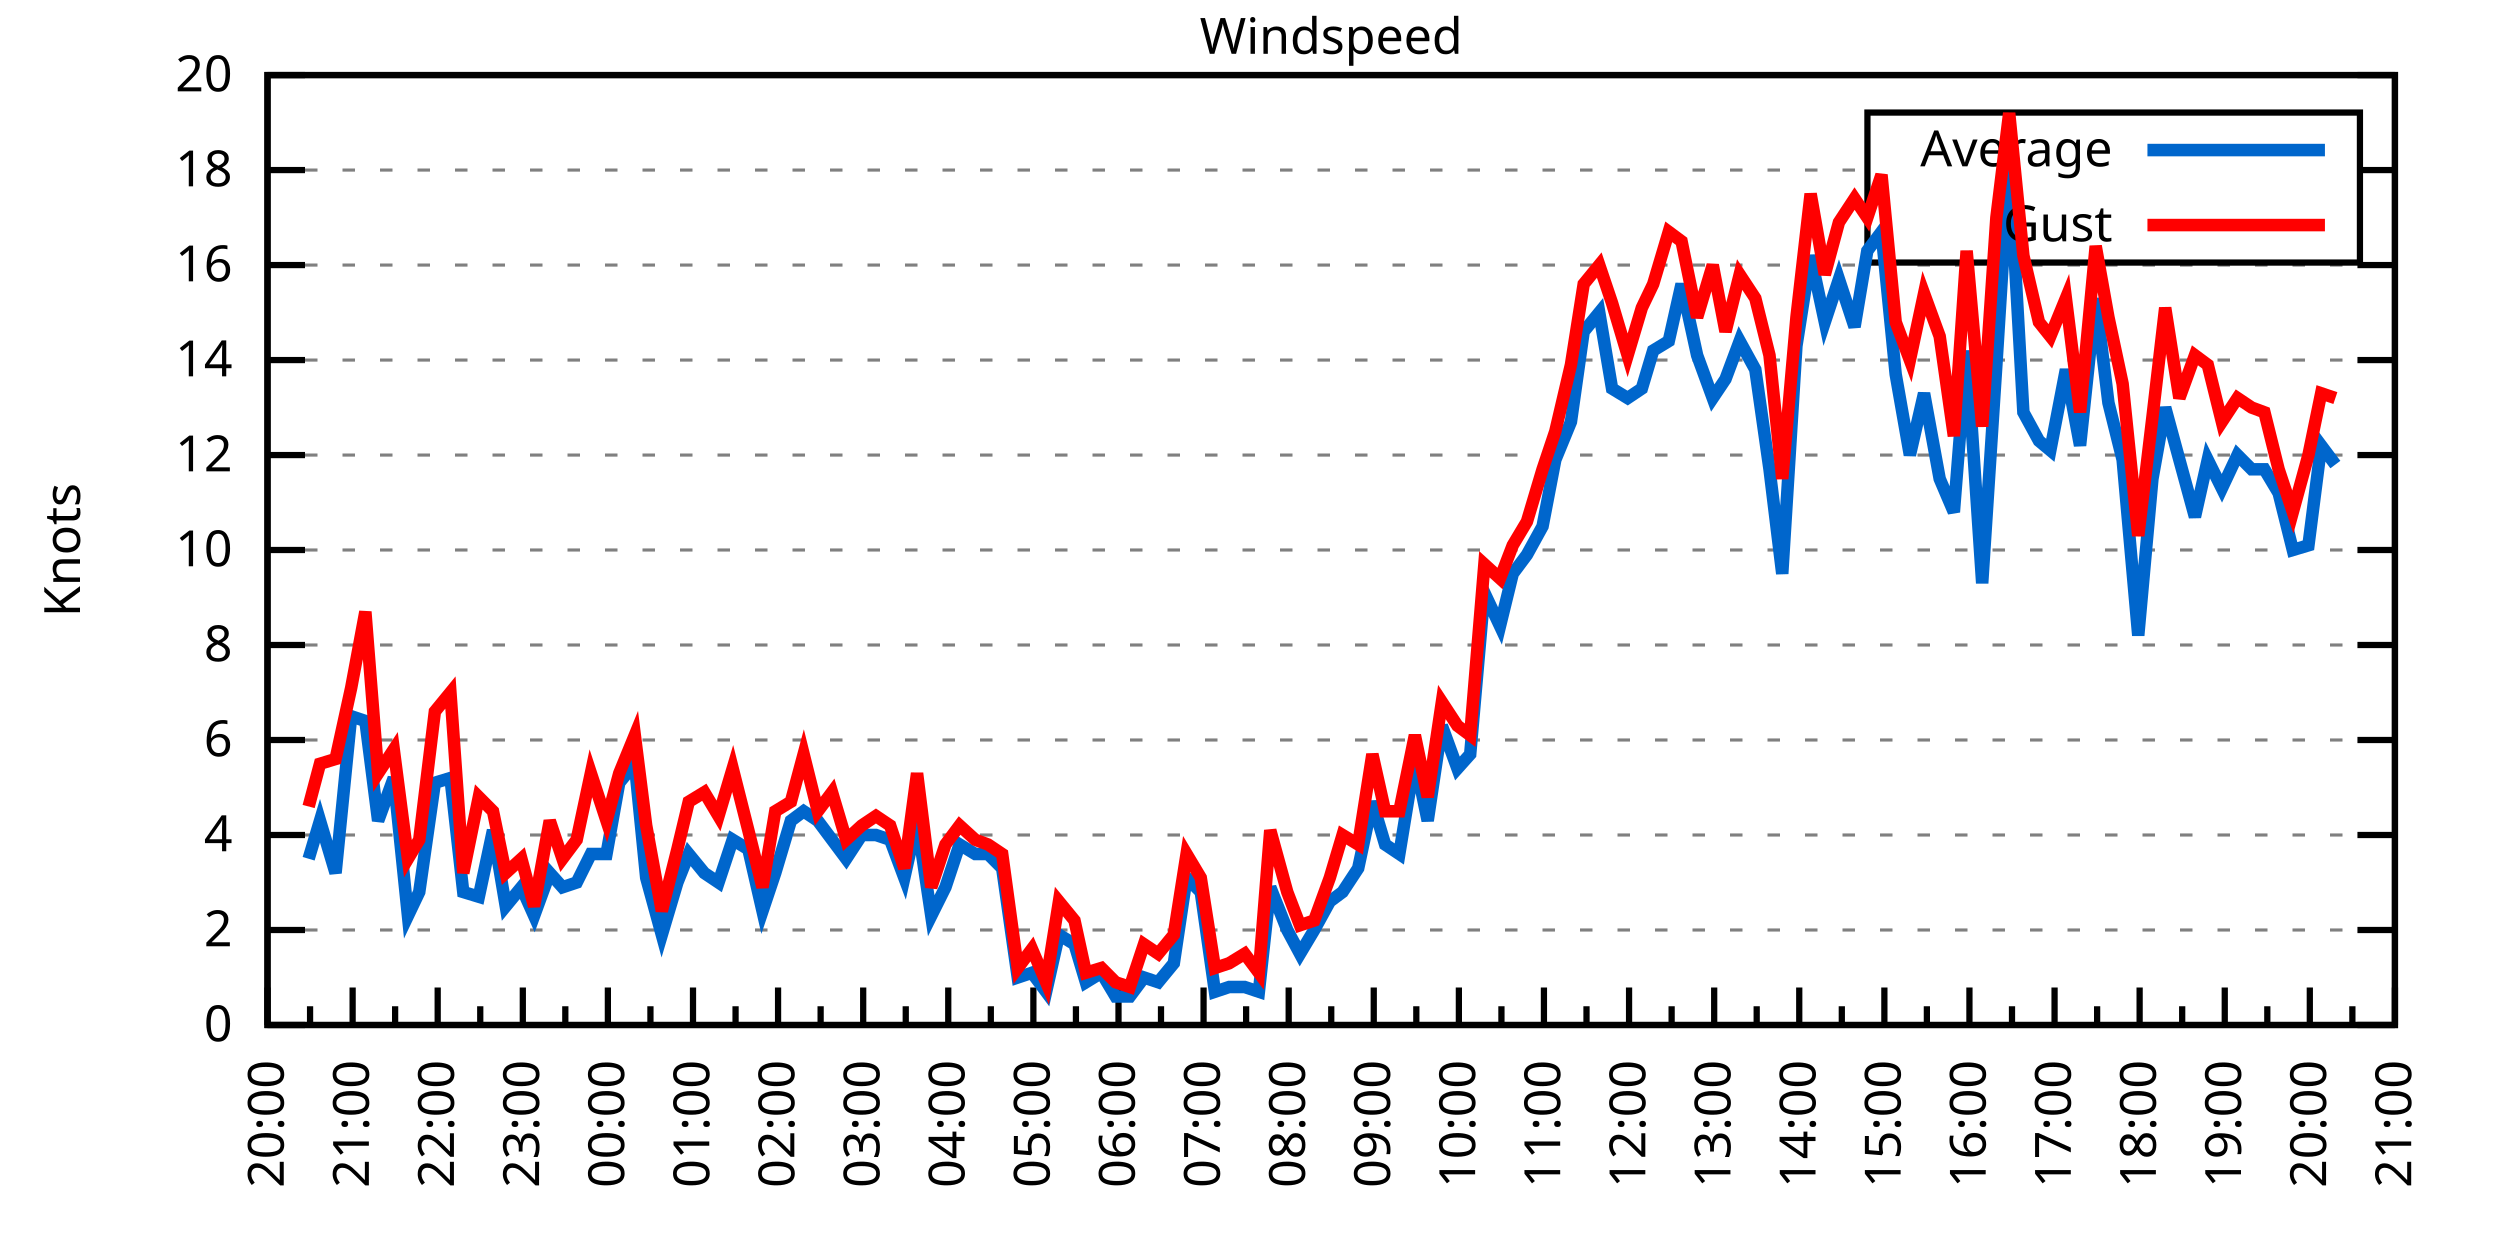
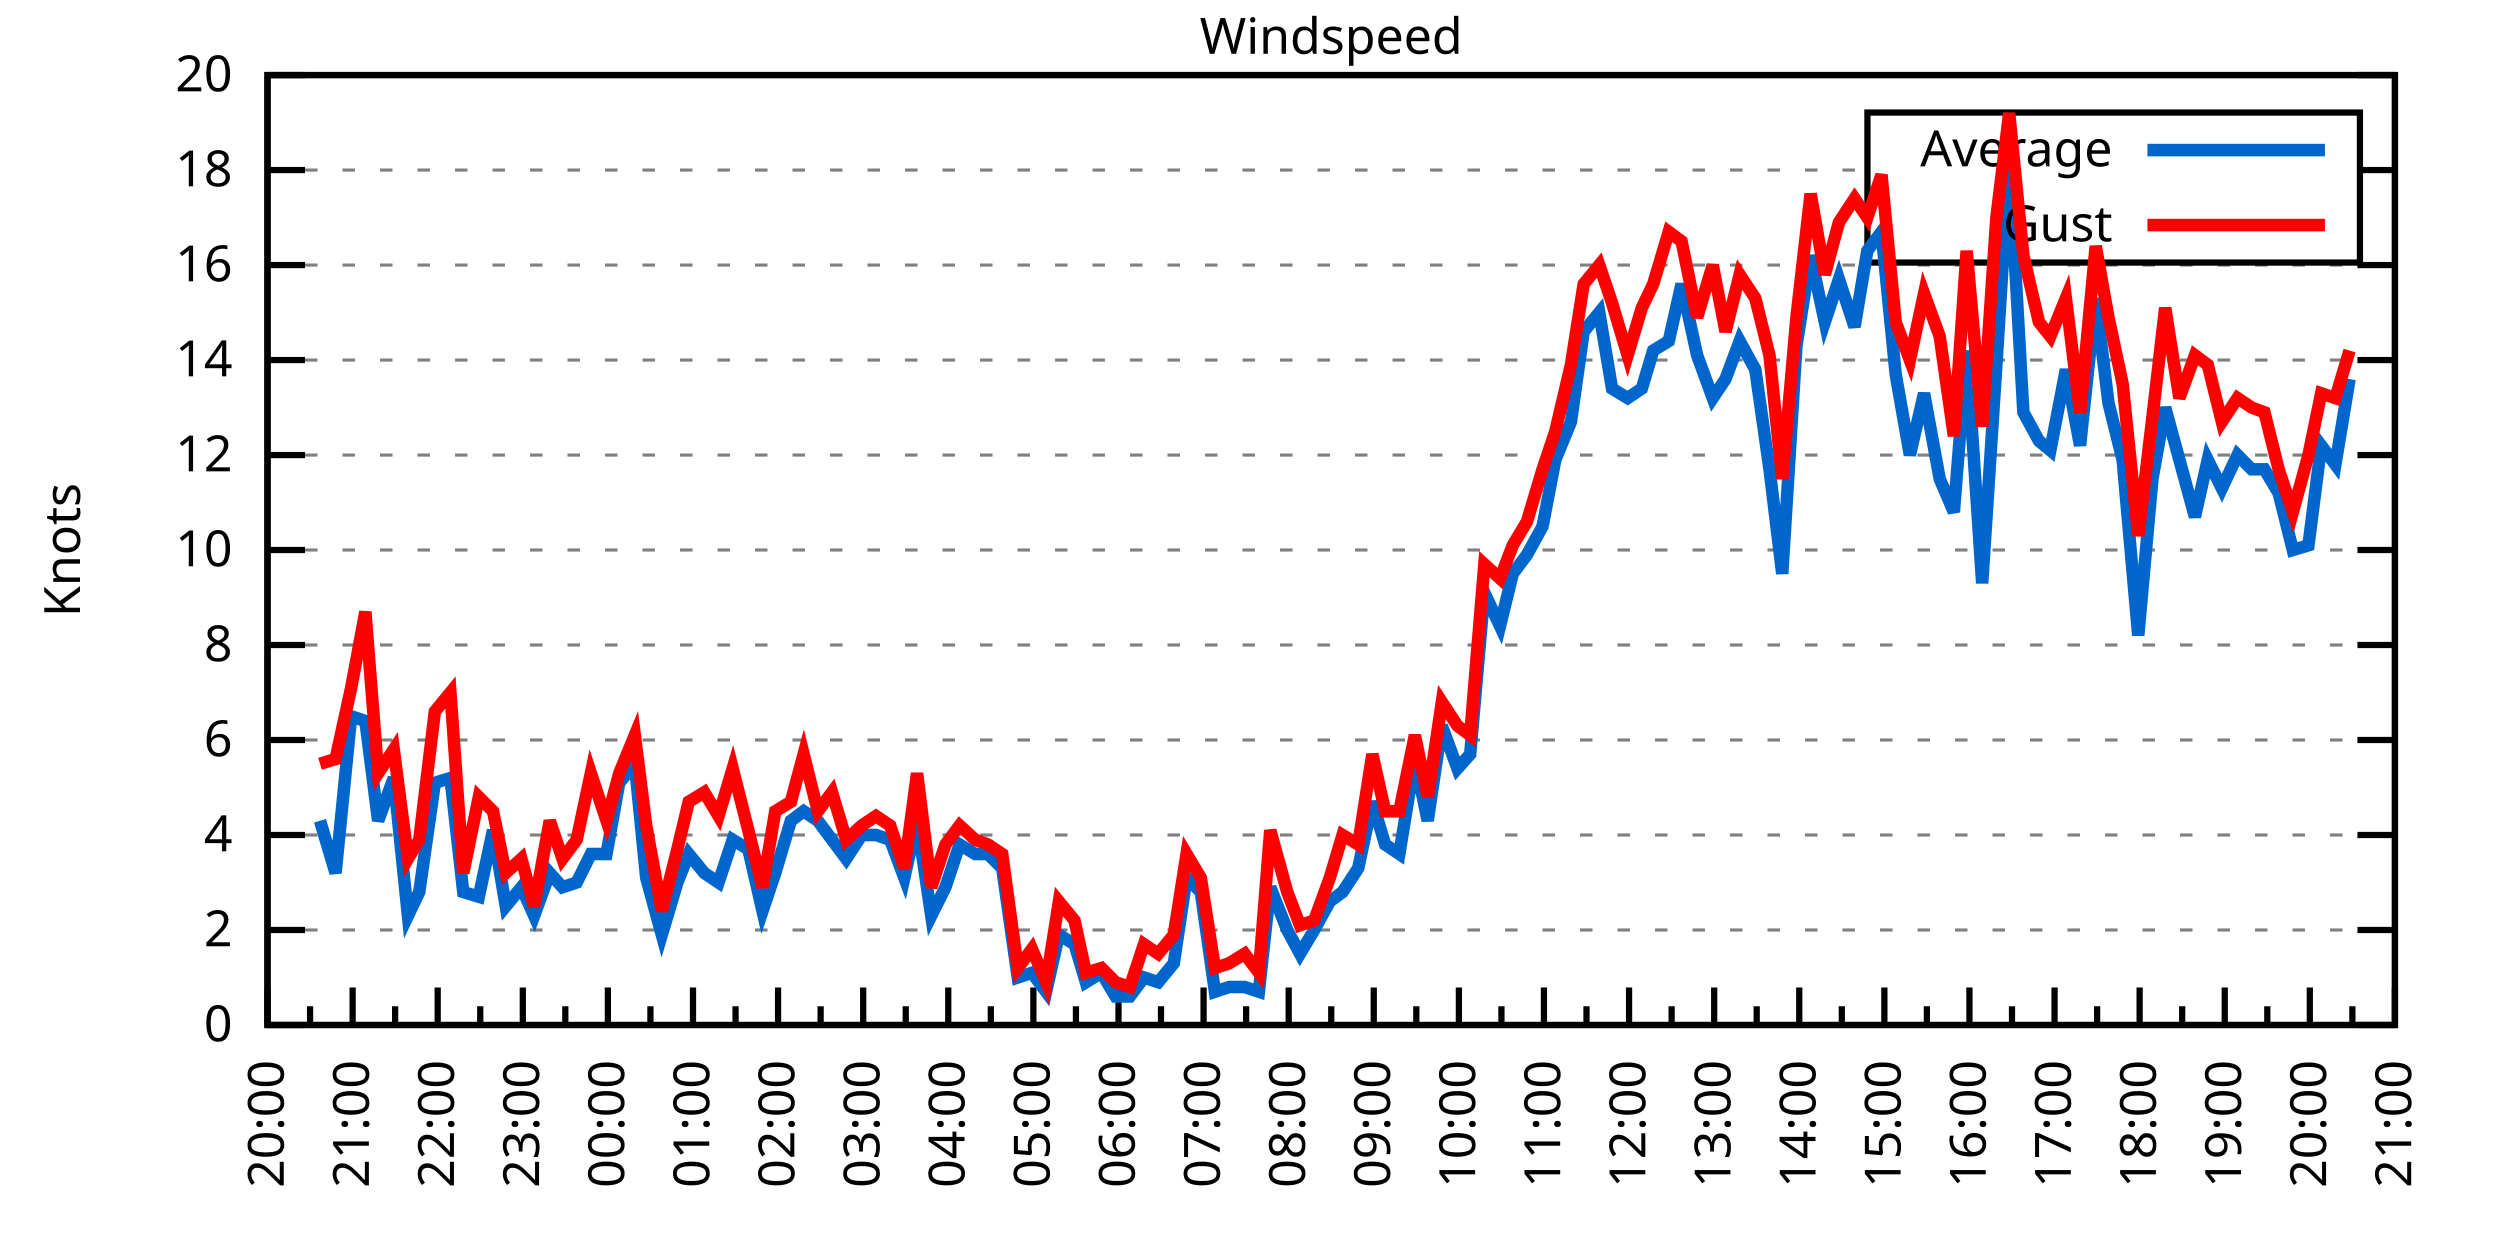
<svg xmlns="http://www.w3.org/2000/svg" xmlns:xlink="http://www.w3.org/1999/xlink" width="400" height="200" viewBox="0 0 400 200">
  <g id="gnuplot_canvas">
    <rect x="0" y="0" width="400" height="200" fill="none" />
    <defs>
      <circle id="gpDot" r="0.5" stroke-width="0.5" stroke="currentColor" />
      <path id="gpPt0" stroke-width="0.333" stroke="currentColor" d="M-1,0 h2 M0,-1 v2" />
      <path id="gpPt1" stroke-width="0.333" stroke="currentColor" d="M-1,-1 L1,1 M1,-1 L-1,1" />
      <path id="gpPt2" stroke-width="0.333" stroke="currentColor" d="M-1,0 L1,0 M0,-1 L0,1 M-1,-1 L1,1 M-1,1 L1,-1" />
      <rect id="gpPt3" stroke-width="0.333" stroke="currentColor" x="-1" y="-1" width="2" height="2" />
      <rect id="gpPt4" stroke-width="0.333" stroke="currentColor" fill="currentColor" x="-1" y="-1" width="2" height="2" />
      <circle id="gpPt5" stroke-width="0.333" stroke="currentColor" cx="0" cy="0" r="1" />
      <use xlink:href="#gpPt5" id="gpPt6" fill="currentColor" stroke="none" />
      <path id="gpPt7" stroke-width="0.333" stroke="currentColor" d="M0,-1.33 L-1.33,0.67 L1.33,0.67 z" />
      <use xlink:href="#gpPt7" id="gpPt8" fill="currentColor" stroke="none" />
      <use xlink:href="#gpPt7" id="gpPt9" stroke="currentColor" transform="rotate(180)" />
      <use xlink:href="#gpPt9" id="gpPt10" fill="currentColor" stroke="none" />
      <use xlink:href="#gpPt3" id="gpPt11" stroke="currentColor" transform="rotate(45)" />
      <use xlink:href="#gpPt11" id="gpPt12" fill="currentColor" stroke="none" />
      <path id="gpPt13" stroke-width="0.333" stroke="currentColor" d="M0,1.330 L1.265,0.411 L0.782,-1.067 L-0.782,-1.076 L-1.265,0.411 z" />
      <use xlink:href="#gpPt13" id="gpPt14" fill="currentColor" stroke="none" />
      <filter id="textbox" filterUnits="objectBoundingBox" x="0" y="0" height="1" width="1">
        <feFlood flood-color="white" flood-opacity="1" result="bgnd" />
        <feComposite in="SourceGraphic" in2="bgnd" operator="atop" />
      </filter>
      <filter id="greybox" filterUnits="objectBoundingBox" x="0" y="0" height="1" width="1">
        <feFlood flood-color="lightgrey" flood-opacity="1" result="grey" />
        <feComposite in="SourceGraphic" in2="grey" operator="atop" />
      </filter>
    </defs>
    <g fill="none" color="white" stroke="currentColor" stroke-width="1.00" stroke-linecap="butt" stroke-linejoin="miter">
</g>
    <g fill="none" color="black" stroke="currentColor" stroke-width="1.00" stroke-linecap="butt" stroke-linejoin="miter">
      <g stroke="none" shape-rendering="crispEdges">
        <polygon fill="rgb(255, 255, 255)" points="42.80,164.00 383.18,164.00 383.18,12.02 42.80,12.02 " />
      </g>
    </g>
    <g fill="none" color="black" stroke="currentColor" stroke-width="1.00" stroke-linecap="butt" stroke-linejoin="miter">
</g>
    <g fill="none" color="black" stroke="black" stroke-width="0.50" stroke-linecap="butt" stroke-linejoin="miter">
</g>
    <g fill="none" color="gray" stroke="currentColor" stroke-width="0.50" stroke-linecap="butt" stroke-linejoin="miter">
      <path stroke="gray" stroke-dasharray="2,4" class="gridline" d="M42.80,164.00 L383.19,164.00  " />
    </g>
    <g fill="none" color="gray" stroke="gray" stroke-width="1.00" stroke-linecap="butt" stroke-linejoin="miter">
</g>
    <g fill="none" color="black" stroke="currentColor" stroke-width="1.00" stroke-linecap="butt" stroke-linejoin="miter">
      <path stroke="black" d="M42.80,164.00 L48.80,164.00 M383.19,164.00 L377.19,164.00  " />
      <g transform="translate(37.20,166.60)" stroke="none" fill="black" font-family="Sans" font-size="8.00" text-anchor="end">
        <text>
          <tspan font-family="Sans"> 0</tspan>
        </text>
      </g>
    </g>
    <g fill="none" color="black" stroke="currentColor" stroke-width="1.00" stroke-linecap="butt" stroke-linejoin="miter">
</g>
    <g fill="none" color="black" stroke="black" stroke-width="0.50" stroke-linecap="butt" stroke-linejoin="miter">
</g>
    <g fill="none" color="gray" stroke="currentColor" stroke-width="0.50" stroke-linecap="butt" stroke-linejoin="miter">
      <path stroke="gray" stroke-dasharray="2,4" class="gridline" d="M42.80,148.80 L383.19,148.80  " />
    </g>
    <g fill="none" color="gray" stroke="gray" stroke-width="1.00" stroke-linecap="butt" stroke-linejoin="miter">
</g>
    <g fill="none" color="black" stroke="currentColor" stroke-width="1.00" stroke-linecap="butt" stroke-linejoin="miter">
      <path stroke="black" d="M42.80,148.80 L48.80,148.80 M383.19,148.80 L377.19,148.80  " />
      <g transform="translate(37.20,151.40)" stroke="none" fill="black" font-family="Sans" font-size="8.00" text-anchor="end">
        <text>
          <tspan font-family="Sans"> 2</tspan>
        </text>
      </g>
    </g>
    <g fill="none" color="black" stroke="currentColor" stroke-width="1.00" stroke-linecap="butt" stroke-linejoin="miter">
</g>
    <g fill="none" color="black" stroke="black" stroke-width="0.50" stroke-linecap="butt" stroke-linejoin="miter">
</g>
    <g fill="none" color="gray" stroke="currentColor" stroke-width="0.50" stroke-linecap="butt" stroke-linejoin="miter">
      <path stroke="gray" stroke-dasharray="2,4" class="gridline" d="M42.80,133.60 L383.19,133.60  " />
    </g>
    <g fill="none" color="gray" stroke="gray" stroke-width="1.00" stroke-linecap="butt" stroke-linejoin="miter">
</g>
    <g fill="none" color="black" stroke="currentColor" stroke-width="1.00" stroke-linecap="butt" stroke-linejoin="miter">
      <path stroke="black" d="M42.80,133.60 L48.80,133.60 M383.19,133.60 L377.19,133.60  " />
      <g transform="translate(37.20,136.20)" stroke="none" fill="black" font-family="Sans" font-size="8.00" text-anchor="end">
        <text>
          <tspan font-family="Sans"> 4</tspan>
        </text>
      </g>
    </g>
    <g fill="none" color="black" stroke="currentColor" stroke-width="1.00" stroke-linecap="butt" stroke-linejoin="miter">
</g>
    <g fill="none" color="black" stroke="black" stroke-width="0.50" stroke-linecap="butt" stroke-linejoin="miter">
</g>
    <g fill="none" color="gray" stroke="currentColor" stroke-width="0.50" stroke-linecap="butt" stroke-linejoin="miter">
      <path stroke="gray" stroke-dasharray="2,4" class="gridline" d="M42.80,118.40 L383.19,118.40  " />
    </g>
    <g fill="none" color="gray" stroke="gray" stroke-width="1.00" stroke-linecap="butt" stroke-linejoin="miter">
</g>
    <g fill="none" color="black" stroke="currentColor" stroke-width="1.00" stroke-linecap="butt" stroke-linejoin="miter">
      <path stroke="black" d="M42.80,118.40 L48.80,118.40 M383.19,118.40 L377.19,118.40  " />
      <g transform="translate(37.20,121.00)" stroke="none" fill="black" font-family="Sans" font-size="8.00" text-anchor="end">
        <text>
          <tspan font-family="Sans"> 6</tspan>
        </text>
      </g>
    </g>
    <g fill="none" color="black" stroke="currentColor" stroke-width="1.00" stroke-linecap="butt" stroke-linejoin="miter">
</g>
    <g fill="none" color="black" stroke="black" stroke-width="0.50" stroke-linecap="butt" stroke-linejoin="miter">
</g>
    <g fill="none" color="gray" stroke="currentColor" stroke-width="0.50" stroke-linecap="butt" stroke-linejoin="miter">
      <path stroke="gray" stroke-dasharray="2,4" class="gridline" d="M42.80,103.20 L383.19,103.20  " />
    </g>
    <g fill="none" color="gray" stroke="gray" stroke-width="1.00" stroke-linecap="butt" stroke-linejoin="miter">
</g>
    <g fill="none" color="black" stroke="currentColor" stroke-width="1.00" stroke-linecap="butt" stroke-linejoin="miter">
      <path stroke="black" d="M42.80,103.20 L48.80,103.20 M383.19,103.20 L377.19,103.20  " />
      <g transform="translate(37.20,105.80)" stroke="none" fill="black" font-family="Sans" font-size="8.00" text-anchor="end">
        <text>
          <tspan font-family="Sans"> 8</tspan>
        </text>
      </g>
    </g>
    <g fill="none" color="black" stroke="currentColor" stroke-width="1.00" stroke-linecap="butt" stroke-linejoin="miter">
</g>
    <g fill="none" color="black" stroke="black" stroke-width="0.50" stroke-linecap="butt" stroke-linejoin="miter">
</g>
    <g fill="none" color="gray" stroke="currentColor" stroke-width="0.50" stroke-linecap="butt" stroke-linejoin="miter">
      <path stroke="gray" stroke-dasharray="2,4" class="gridline" d="M42.80,88.00 L383.19,88.00  " />
    </g>
    <g fill="none" color="gray" stroke="gray" stroke-width="1.00" stroke-linecap="butt" stroke-linejoin="miter">
</g>
    <g fill="none" color="black" stroke="currentColor" stroke-width="1.00" stroke-linecap="butt" stroke-linejoin="miter">
      <path stroke="black" d="M42.80,88.00 L48.80,88.00 M383.19,88.00 L377.19,88.00  " />
      <g transform="translate(37.20,90.60)" stroke="none" fill="black" font-family="Sans" font-size="8.00" text-anchor="end">
        <text>
          <tspan font-family="Sans"> 10</tspan>
        </text>
      </g>
    </g>
    <g fill="none" color="black" stroke="currentColor" stroke-width="1.00" stroke-linecap="butt" stroke-linejoin="miter">
</g>
    <g fill="none" color="black" stroke="black" stroke-width="0.50" stroke-linecap="butt" stroke-linejoin="miter">
</g>
    <g fill="none" color="gray" stroke="currentColor" stroke-width="0.50" stroke-linecap="butt" stroke-linejoin="miter">
      <path stroke="gray" stroke-dasharray="2,4" class="gridline" d="M42.80,72.81 L383.19,72.81  " />
    </g>
    <g fill="none" color="gray" stroke="gray" stroke-width="1.00" stroke-linecap="butt" stroke-linejoin="miter">
</g>
    <g fill="none" color="black" stroke="currentColor" stroke-width="1.00" stroke-linecap="butt" stroke-linejoin="miter">
      <path stroke="black" d="M42.80,72.81 L48.80,72.81 M383.19,72.81 L377.19,72.81  " />
      <g transform="translate(37.20,75.41)" stroke="none" fill="black" font-family="Sans" font-size="8.00" text-anchor="end">
        <text>
          <tspan font-family="Sans"> 12</tspan>
        </text>
      </g>
    </g>
    <g fill="none" color="black" stroke="currentColor" stroke-width="1.00" stroke-linecap="butt" stroke-linejoin="miter">
</g>
    <g fill="none" color="black" stroke="black" stroke-width="0.50" stroke-linecap="butt" stroke-linejoin="miter">
</g>
    <g fill="none" color="gray" stroke="currentColor" stroke-width="0.50" stroke-linecap="butt" stroke-linejoin="miter">
      <path stroke="gray" stroke-dasharray="2,4" class="gridline" d="M42.80,57.61 L383.19,57.61  " />
    </g>
    <g fill="none" color="gray" stroke="gray" stroke-width="1.00" stroke-linecap="butt" stroke-linejoin="miter">
</g>
    <g fill="none" color="black" stroke="currentColor" stroke-width="1.00" stroke-linecap="butt" stroke-linejoin="miter">
      <path stroke="black" d="M42.80,57.61 L48.80,57.61 M383.19,57.61 L377.19,57.61  " />
      <g transform="translate(37.20,60.21)" stroke="none" fill="black" font-family="Sans" font-size="8.00" text-anchor="end">
        <text>
          <tspan font-family="Sans"> 14</tspan>
        </text>
      </g>
    </g>
    <g fill="none" color="black" stroke="currentColor" stroke-width="1.00" stroke-linecap="butt" stroke-linejoin="miter">
</g>
    <g fill="none" color="black" stroke="black" stroke-width="0.50" stroke-linecap="butt" stroke-linejoin="miter">
</g>
    <g fill="none" color="gray" stroke="currentColor" stroke-width="0.50" stroke-linecap="butt" stroke-linejoin="miter">
      <path stroke="gray" stroke-dasharray="2,4" class="gridline" d="M42.80,42.41 L383.19,42.41  " />
    </g>
    <g fill="none" color="gray" stroke="gray" stroke-width="1.00" stroke-linecap="butt" stroke-linejoin="miter">
</g>
    <g fill="none" color="black" stroke="currentColor" stroke-width="1.00" stroke-linecap="butt" stroke-linejoin="miter">
      <path stroke="black" d="M42.80,42.41 L48.80,42.41 M383.19,42.41 L377.19,42.41  " />
      <g transform="translate(37.20,45.01)" stroke="none" fill="black" font-family="Sans" font-size="8.00" text-anchor="end">
        <text>
          <tspan font-family="Sans"> 16</tspan>
        </text>
      </g>
    </g>
    <g fill="none" color="black" stroke="currentColor" stroke-width="1.00" stroke-linecap="butt" stroke-linejoin="miter">
</g>
    <g fill="none" color="black" stroke="black" stroke-width="0.50" stroke-linecap="butt" stroke-linejoin="miter">
</g>
    <g fill="none" color="gray" stroke="currentColor" stroke-width="0.50" stroke-linecap="butt" stroke-linejoin="miter">
      <path stroke="gray" stroke-dasharray="2,4" class="gridline" d="M42.80,27.21 L298.79,27.21 M377.59,27.21 L383.19,27.21  " />
    </g>
    <g fill="none" color="gray" stroke="gray" stroke-width="1.00" stroke-linecap="butt" stroke-linejoin="miter">
</g>
    <g fill="none" color="black" stroke="currentColor" stroke-width="1.00" stroke-linecap="butt" stroke-linejoin="miter">
      <path stroke="black" d="M42.80,27.21 L48.80,27.21 M383.19,27.21 L377.19,27.21  " />
      <g transform="translate(37.20,29.81)" stroke="none" fill="black" font-family="Sans" font-size="8.00" text-anchor="end">
        <text>
          <tspan font-family="Sans"> 18</tspan>
        </text>
      </g>
    </g>
    <g fill="none" color="black" stroke="currentColor" stroke-width="1.00" stroke-linecap="butt" stroke-linejoin="miter">
</g>
    <g fill="none" color="black" stroke="black" stroke-width="0.50" stroke-linecap="butt" stroke-linejoin="miter">
</g>
    <g fill="none" color="gray" stroke="currentColor" stroke-width="0.50" stroke-linecap="butt" stroke-linejoin="miter">
      <path stroke="gray" stroke-dasharray="2,4" class="gridline" d="M42.80,12.01 L383.19,12.01  " />
    </g>
    <g fill="none" color="gray" stroke="gray" stroke-width="1.00" stroke-linecap="butt" stroke-linejoin="miter">
</g>
    <g fill="none" color="black" stroke="currentColor" stroke-width="1.00" stroke-linecap="butt" stroke-linejoin="miter">
      <path stroke="black" d="M42.80,12.01 L48.80,12.01 M383.19,12.01 L377.19,12.01  " />
      <g transform="translate(37.20,14.61)" stroke="none" fill="black" font-family="Sans" font-size="8.00" text-anchor="end">
        <text>
          <tspan font-family="Sans"> 20</tspan>
        </text>
      </g>
    </g>
    <g fill="none" color="black" stroke="currentColor" stroke-width="1.00" stroke-linecap="butt" stroke-linejoin="miter">
      <path stroke="black" d="M42.80,164.00 L42.80,158.00  " />
      <g transform="translate(45.40,169.60) rotate(270)" stroke="none" fill="black" font-family="Sans" font-size="8.00" text-anchor="end">
        <text>
          <tspan font-family="Sans">20:00</tspan>
        </text>
      </g>
    </g>
    <g fill="none" color="black" stroke="currentColor" stroke-width="1.00" stroke-linecap="butt" stroke-linejoin="miter">
      <path stroke="black" d="M49.61,164.00 L49.61,161.00 M56.42,164.00 L56.42,158.00  " />
      <g transform="translate(59.02,169.60) rotate(270)" stroke="none" fill="black" font-family="Sans" font-size="8.00" text-anchor="end">
        <text>
          <tspan font-family="Sans">21:00</tspan>
        </text>
      </g>
    </g>
    <g fill="none" color="black" stroke="currentColor" stroke-width="1.00" stroke-linecap="butt" stroke-linejoin="miter">
      <path stroke="black" d="M63.22,164.00 L63.22,161.00 M70.03,164.00 L70.03,158.00  " />
      <g transform="translate(72.63,169.60) rotate(270)" stroke="none" fill="black" font-family="Sans" font-size="8.00" text-anchor="end">
        <text>
          <tspan font-family="Sans">22:00</tspan>
        </text>
      </g>
    </g>
    <g fill="none" color="black" stroke="currentColor" stroke-width="1.00" stroke-linecap="butt" stroke-linejoin="miter">
      <path stroke="black" d="M76.84,164.00 L76.84,161.00 M83.65,164.00 L83.65,158.00  " />
      <g transform="translate(86.25,169.60) rotate(270)" stroke="none" fill="black" font-family="Sans" font-size="8.00" text-anchor="end">
        <text>
          <tspan font-family="Sans">23:00</tspan>
        </text>
      </g>
    </g>
    <g fill="none" color="black" stroke="currentColor" stroke-width="1.00" stroke-linecap="butt" stroke-linejoin="miter">
      <path stroke="black" d="M90.45,164.00 L90.45,161.00 M97.26,164.00 L97.26,158.00  " />
      <g transform="translate(99.86,169.60) rotate(270)" stroke="none" fill="black" font-family="Sans" font-size="8.00" text-anchor="end">
        <text>
          <tspan font-family="Sans">00:00</tspan>
        </text>
      </g>
    </g>
    <g fill="none" color="black" stroke="currentColor" stroke-width="1.00" stroke-linecap="butt" stroke-linejoin="miter">
      <path stroke="black" d="M104.07,164.00 L104.07,161.00 M110.88,164.00 L110.88,158.00  " />
      <g transform="translate(113.48,169.60) rotate(270)" stroke="none" fill="black" font-family="Sans" font-size="8.00" text-anchor="end">
        <text>
          <tspan font-family="Sans">01:00</tspan>
        </text>
      </g>
    </g>
    <g fill="none" color="black" stroke="currentColor" stroke-width="1.00" stroke-linecap="butt" stroke-linejoin="miter">
      <path stroke="black" d="M117.69,164.00 L117.69,161.00 M124.49,164.00 L124.49,158.00  " />
      <g transform="translate(127.09,169.60) rotate(270)" stroke="none" fill="black" font-family="Sans" font-size="8.00" text-anchor="end">
        <text>
          <tspan font-family="Sans">02:00</tspan>
        </text>
      </g>
    </g>
    <g fill="none" color="black" stroke="currentColor" stroke-width="1.00" stroke-linecap="butt" stroke-linejoin="miter">
      <path stroke="black" d="M131.30,164.00 L131.30,161.00 M138.11,164.00 L138.11,158.00  " />
      <g transform="translate(140.71,169.60) rotate(270)" stroke="none" fill="black" font-family="Sans" font-size="8.00" text-anchor="end">
        <text>
          <tspan font-family="Sans">03:00</tspan>
        </text>
      </g>
    </g>
    <g fill="none" color="black" stroke="currentColor" stroke-width="1.00" stroke-linecap="butt" stroke-linejoin="miter">
      <path stroke="black" d="M144.92,164.00 L144.92,161.00 M151.72,164.00 L151.72,158.00  " />
      <g transform="translate(154.32,169.60) rotate(270)" stroke="none" fill="black" font-family="Sans" font-size="8.00" text-anchor="end">
        <text>
          <tspan font-family="Sans">04:00</tspan>
        </text>
      </g>
    </g>
    <g fill="none" color="black" stroke="currentColor" stroke-width="1.00" stroke-linecap="butt" stroke-linejoin="miter">
      <path stroke="black" d="M158.53,164.00 L158.53,161.00 M165.34,164.00 L165.34,158.00  " />
      <g transform="translate(167.94,169.60) rotate(270)" stroke="none" fill="black" font-family="Sans" font-size="8.00" text-anchor="end">
        <text>
          <tspan font-family="Sans">05:00</tspan>
        </text>
      </g>
    </g>
    <g fill="none" color="black" stroke="currentColor" stroke-width="1.00" stroke-linecap="butt" stroke-linejoin="miter">
      <path stroke="black" d="M172.15,164.00 L172.15,161.00 M178.96,164.00 L178.96,158.00  " />
      <g transform="translate(181.56,169.60) rotate(270)" stroke="none" fill="black" font-family="Sans" font-size="8.00" text-anchor="end">
        <text>
          <tspan font-family="Sans">06:00</tspan>
        </text>
      </g>
    </g>
    <g fill="none" color="black" stroke="currentColor" stroke-width="1.00" stroke-linecap="butt" stroke-linejoin="miter">
      <path stroke="black" d="M185.76,164.00 L185.76,161.00 M192.57,164.00 L192.57,158.00  " />
      <g transform="translate(195.17,169.60) rotate(270)" stroke="none" fill="black" font-family="Sans" font-size="8.00" text-anchor="end">
        <text>
          <tspan font-family="Sans">07:00</tspan>
        </text>
      </g>
    </g>
    <g fill="none" color="black" stroke="currentColor" stroke-width="1.00" stroke-linecap="butt" stroke-linejoin="miter">
      <path stroke="black" d="M199.38,164.00 L199.38,161.00 M206.19,164.00 L206.19,158.00  " />
      <g transform="translate(208.79,169.60) rotate(270)" stroke="none" fill="black" font-family="Sans" font-size="8.00" text-anchor="end">
        <text>
          <tspan font-family="Sans">08:00</tspan>
        </text>
      </g>
    </g>
    <g fill="none" color="black" stroke="currentColor" stroke-width="1.00" stroke-linecap="butt" stroke-linejoin="miter">
      <path stroke="black" d="M213.00,164.00 L213.00,161.00 M219.80,164.00 L219.80,158.00  " />
      <g transform="translate(222.40,169.60) rotate(270)" stroke="none" fill="black" font-family="Sans" font-size="8.00" text-anchor="end">
        <text>
          <tspan font-family="Sans">09:00</tspan>
        </text>
      </g>
    </g>
    <g fill="none" color="black" stroke="currentColor" stroke-width="1.00" stroke-linecap="butt" stroke-linejoin="miter">
      <path stroke="black" d="M226.61,164.00 L226.61,161.00 M233.42,164.00 L233.42,158.00  " />
      <g transform="translate(236.02,169.60) rotate(270)" stroke="none" fill="black" font-family="Sans" font-size="8.00" text-anchor="end">
        <text>
          <tspan font-family="Sans">10:00</tspan>
        </text>
      </g>
    </g>
    <g fill="none" color="black" stroke="currentColor" stroke-width="1.00" stroke-linecap="butt" stroke-linejoin="miter">
      <path stroke="black" d="M240.23,164.00 L240.23,161.00 M247.03,164.00 L247.03,158.00  " />
      <g transform="translate(249.63,169.60) rotate(270)" stroke="none" fill="black" font-family="Sans" font-size="8.00" text-anchor="end">
        <text>
          <tspan font-family="Sans">11:00</tspan>
        </text>
      </g>
    </g>
    <g fill="none" color="black" stroke="currentColor" stroke-width="1.00" stroke-linecap="butt" stroke-linejoin="miter">
      <path stroke="black" d="M253.84,164.00 L253.84,161.00 M260.65,164.00 L260.65,158.00  " />
      <g transform="translate(263.25,169.60) rotate(270)" stroke="none" fill="black" font-family="Sans" font-size="8.00" text-anchor="end">
        <text>
          <tspan font-family="Sans">12:00</tspan>
        </text>
      </g>
    </g>
    <g fill="none" color="black" stroke="currentColor" stroke-width="1.00" stroke-linecap="butt" stroke-linejoin="miter">
      <path stroke="black" d="M267.46,164.00 L267.46,161.00 M274.27,164.00 L274.27,158.00  " />
      <g transform="translate(276.87,169.60) rotate(270)" stroke="none" fill="black" font-family="Sans" font-size="8.00" text-anchor="end">
        <text>
          <tspan font-family="Sans">13:00</tspan>
        </text>
      </g>
    </g>
    <g fill="none" color="black" stroke="currentColor" stroke-width="1.00" stroke-linecap="butt" stroke-linejoin="miter">
      <path stroke="black" d="M281.07,164.00 L281.07,161.00 M287.88,164.00 L287.88,158.00  " />
      <g transform="translate(290.48,169.60) rotate(270)" stroke="none" fill="black" font-family="Sans" font-size="8.00" text-anchor="end">
        <text>
          <tspan font-family="Sans">14:00</tspan>
        </text>
      </g>
    </g>
    <g fill="none" color="black" stroke="currentColor" stroke-width="1.00" stroke-linecap="butt" stroke-linejoin="miter">
      <path stroke="black" d="M294.69,164.00 L294.69,161.00 M301.50,164.00 L301.50,158.00  " />
      <g transform="translate(304.10,169.60) rotate(270)" stroke="none" fill="black" font-family="Sans" font-size="8.00" text-anchor="end">
        <text>
          <tspan font-family="Sans">15:00</tspan>
        </text>
      </g>
    </g>
    <g fill="none" color="black" stroke="currentColor" stroke-width="1.00" stroke-linecap="butt" stroke-linejoin="miter">
      <path stroke="black" d="M308.30,164.00 L308.30,161.00 M315.11,164.00 L315.11,158.00  " />
      <g transform="translate(317.71,169.60) rotate(270)" stroke="none" fill="black" font-family="Sans" font-size="8.00" text-anchor="end">
        <text>
          <tspan font-family="Sans">16:00</tspan>
        </text>
      </g>
    </g>
    <g fill="none" color="black" stroke="currentColor" stroke-width="1.00" stroke-linecap="butt" stroke-linejoin="miter">
      <path stroke="black" d="M321.92,164.00 L321.92,161.00 M328.73,164.00 L328.73,158.00  " />
      <g transform="translate(331.33,169.60) rotate(270)" stroke="none" fill="black" font-family="Sans" font-size="8.00" text-anchor="end">
        <text>
          <tspan font-family="Sans">17:00</tspan>
        </text>
      </g>
    </g>
    <g fill="none" color="black" stroke="currentColor" stroke-width="1.00" stroke-linecap="butt" stroke-linejoin="miter">
      <path stroke="black" d="M335.54,164.00 L335.54,161.00 M342.34,164.00 L342.34,158.00  " />
      <g transform="translate(344.94,169.60) rotate(270)" stroke="none" fill="black" font-family="Sans" font-size="8.00" text-anchor="end">
        <text>
          <tspan font-family="Sans">18:00</tspan>
        </text>
      </g>
    </g>
    <g fill="none" color="black" stroke="currentColor" stroke-width="1.00" stroke-linecap="butt" stroke-linejoin="miter">
      <path stroke="black" d="M349.15,164.00 L349.15,161.00 M355.96,164.00 L355.96,158.00  " />
      <g transform="translate(358.56,169.60) rotate(270)" stroke="none" fill="black" font-family="Sans" font-size="8.00" text-anchor="end">
        <text>
          <tspan font-family="Sans">19:00</tspan>
        </text>
      </g>
    </g>
    <g fill="none" color="black" stroke="currentColor" stroke-width="1.00" stroke-linecap="butt" stroke-linejoin="miter">
      <path stroke="black" d="M362.77,164.00 L362.77,161.00 M369.57,164.00 L369.57,158.00  " />
      <g transform="translate(372.17,169.60) rotate(270)" stroke="none" fill="black" font-family="Sans" font-size="8.00" text-anchor="end">
        <text>
          <tspan font-family="Sans">20:00</tspan>
        </text>
      </g>
    </g>
    <g fill="none" color="black" stroke="currentColor" stroke-width="1.00" stroke-linecap="butt" stroke-linejoin="miter">
      <path stroke="black" d="M376.38,164.00 L376.38,161.00 M383.19,164.00 L383.19,158.00  " />
      <g transform="translate(385.79,169.60) rotate(270)" stroke="none" fill="black" font-family="Sans" font-size="8.00" text-anchor="end">
        <text>
          <tspan font-family="Sans">21:00</tspan>
        </text>
      </g>
    </g>
    <g fill="none" color="black" stroke="currentColor" stroke-width="1.00" stroke-linecap="butt" stroke-linejoin="miter">
</g>
    <g fill="none" color="black" stroke="currentColor" stroke-width="1.00" stroke-linecap="butt" stroke-linejoin="miter">
      <path stroke="black" d="M42.80,12.01 L42.80,164.00 L383.19,164.00 L383.19,12.01 L42.80,12.01 Z  " />
    </g>
    <g fill="none" color="black" stroke="currentColor" stroke-width="1.00" stroke-linecap="butt" stroke-linejoin="miter">
      <g transform="translate(12.80,88.01) rotate(270)" stroke="none" fill="black" font-family="Sans" font-size="8.00" text-anchor="middle">
        <text>
          <tspan font-family="Sans">Knots</tspan>
        </text>
      </g>
    </g>
    <g fill="none" color="black" stroke="currentColor" stroke-width="1.00" stroke-linecap="butt" stroke-linejoin="miter">
</g>
    <g fill="none" color="black" stroke="currentColor" stroke-width="1.00" stroke-linecap="butt" stroke-linejoin="miter">
      <path stroke="black" d="M298.79,42.01 L298.79,18.01 L377.59,18.01 L377.59,42.01 L298.79,42.01 Z  " />
    </g>
    <g id="Windspeed_plot_1">
      <g fill="none" color="white" stroke="black" stroke-width="2.00" stroke-linecap="butt" stroke-linejoin="miter">
</g>
      <g fill="none" color="black" stroke="currentColor" stroke-width="2.00" stroke-linecap="butt" stroke-linejoin="miter">
        <g transform="translate(337.99,26.61)" stroke="none" fill="black" font-family="Sans" font-size="8.00" text-anchor="end">
          <text>
            <tspan font-family="Sans">Average</tspan>
          </text>
        </g>
      </g>
      <g fill="none" color="black" stroke="currentColor" stroke-width="2.00" stroke-linecap="butt" stroke-linejoin="miter">
-         <path stroke="rgb(  0, 102, 204)" d="M343.59,24.01 L371.99,24.01 M49.38,137.40 L51.20,131.32 L53.69,139.68 L56.19,114.60 L58.46,115.36 L60.50,131.32   L63.00,124.48 L65.27,146.52 L67.08,142.72 L69.58,125.24 L72.07,124.48 L74.12,142.72 L76.61,143.48 L78.88,132.84   L80.92,145.00 L83.42,141.96 L85.46,146.52 L87.96,139.68 L90.00,141.96 L92.27,141.20 L94.54,136.64 L97.04,136.64   L99.08,125.24 L101.57,122.20 L103.39,140.44 L105.89,149.56 L108.38,141.20 L110.20,136.64 L112.69,139.68 L114.96,141.20   L117.23,134.36 L119.73,135.88 L122.00,145.76 L124.04,139.68 L126.54,131.32 L128.58,129.80 L130.85,131.32 L133.12,134.36   L135.39,137.40 L137.88,133.60 L140.15,133.60 L142.42,134.36 L144.69,140.44 L146.73,131.32 L149.00,146.52 L151.27,141.96   L153.54,135.12 L156.04,136.64 L158.08,136.64 L160.35,138.92 L162.84,156.40 L165.11,155.64 L167.38,158.68 L169.43,149.56   L171.92,151.08 L173.74,157.16 L176.23,155.64 L178.50,159.44 L180.77,159.44 L183.04,156.40 L185.31,157.16 L187.81,154.12   L189.85,140.44 L192.12,142.72 L194.39,158.68 L196.66,157.92 L199.15,157.92 L201.42,158.68 L203.24,141.96 L205.96,148.80   L208.00,152.60 L210.27,148.80 L212.77,144.24 L214.81,142.72 L217.31,138.92 L219.58,128.28 L221.62,135.12 L223.89,136.64   L226.38,121.44 L228.43,131.32 L230.70,116.12 L233.19,122.96 L235.23,120.68 L237.50,94.84 L240.00,100.16 L242.04,91.80   L244.31,88.76 L246.81,84.21 L248.85,73.57 L251.35,67.49 L253.39,53.05 L255.88,50.01 L257.93,62.17 L260.42,63.69   L262.69,62.17 L264.51,56.09 L267.00,54.57 L269.05,45.45 L271.54,56.85 L274.04,63.69 L276.08,60.65 L278.35,54.57   L280.85,59.13 L283.12,75.09 L285.16,91.80 L287.43,55.33 L289.70,40.89 L291.97,51.53 L294.23,44.69 L296.73,52.29   L298.77,40.13 L301.04,37.09 L303.31,59.89 L305.58,72.81 L307.85,62.93 L310.35,76.61 L312.62,81.93 L314.66,56.09   L317.15,93.32 L319.42,58.37 L321.47,25.69 L323.74,65.97 L326.23,70.53 L328.05,72.05 L330.54,59.13 L332.81,71.29   L335.31,47.73 L337.35,64.45 L339.62,73.57 L342.12,101.68 L344.39,76.61 L346.43,65.21 L348.70,73.57 L351.19,82.69   L353.24,73.57 L355.50,78.13 L358.00,72.81 L360.27,75.09 L362.31,75.09 L364.58,78.89 L366.85,88.00 L369.35,87.25   L371.39,71.29 L373.66,74.33  " />
+         <path stroke="rgb(  0, 102, 204)" d="M343.59,24.01 L371.99,24.01 M51.20,131.32 L53.69,139.68 L56.19,114.60 L58.46,115.36 L60.50,131.32 L63.00,124.48   L65.27,146.52 L67.08,142.72 L69.58,125.24 L72.07,124.48 L74.12,142.72 L76.61,143.48 L78.88,132.84 L80.92,145.00   L83.42,141.96 L85.46,146.52 L87.96,139.68 L90.00,141.96 L92.27,141.20 L94.54,136.64 L97.04,136.64 L99.08,125.24   L101.57,122.20 L103.39,140.44 L105.89,149.56 L108.38,141.20 L110.20,136.64 L112.69,139.68 L114.96,141.20 L117.23,134.36   L119.73,135.88 L122.00,145.76 L124.04,139.68 L126.54,131.32 L128.58,129.80 L130.85,131.32 L133.12,134.36 L135.39,137.40   L137.88,133.60 L140.15,133.60 L142.42,134.36 L144.69,140.44 L146.73,131.32 L149.00,146.52 L151.27,141.96 L153.54,135.12   L156.04,136.64 L158.08,136.64 L160.35,138.92 L162.84,156.40 L165.11,155.64 L167.38,158.68 L169.43,149.56 L171.92,151.08   L173.74,157.16 L176.23,155.64 L178.50,159.44 L180.77,159.44 L183.04,156.40 L185.31,157.16 L187.81,154.12 L189.85,140.44   L192.12,142.72 L194.39,158.68 L196.66,157.92 L199.15,157.92 L201.42,158.68 L203.24,141.96 L205.96,148.80 L208.00,152.60   L210.27,148.80 L212.77,144.24 L214.81,142.72 L217.31,138.92 L219.58,128.28 L221.62,135.12 L223.89,136.64 L226.38,121.44   L228.43,131.32 L230.70,116.12 L233.19,122.96 L235.23,120.68 L237.50,94.84 L240.00,100.16 L242.04,91.80 L244.31,88.76   L246.81,84.21 L248.85,73.57 L251.35,67.49 L253.39,53.05 L255.88,50.01 L257.93,62.17 L260.42,63.69 L262.69,62.17   L264.51,56.09 L267.00,54.57 L269.05,45.45 L271.54,56.85 L274.04,63.69 L276.08,60.65 L278.35,54.57 L280.85,59.13   L283.12,75.09 L285.16,91.80 L287.43,55.33 L289.70,40.89 L291.97,51.53 L294.23,44.69 L296.73,52.29 L298.77,40.13   L301.04,37.09 L303.31,59.89 L305.58,72.81 L307.85,62.93 L310.35,76.61 L312.62,81.93 L314.66,56.09 L317.15,93.32   L319.42,58.37 L321.47,25.69 L323.74,65.97 L326.23,70.53 L328.05,72.05 L330.54,59.13 L332.81,71.29 L335.31,47.73   L337.35,64.45 L339.62,73.57 L342.12,101.68 L344.39,76.61 L346.43,65.21 L348.70,73.57 L351.19,82.69 L353.24,73.57   L355.50,78.13 L358.00,72.81 L360.27,75.09 L362.31,75.09 L364.58,78.89 L366.85,88.00 L369.35,87.25 L371.39,71.29   L373.66,74.33 L375.93,60.65  " />
      </g>
    </g>
    <g id="Windspeed_plot_2">
      <g fill="none" color="black" stroke="currentColor" stroke-width="2.00" stroke-linecap="butt" stroke-linejoin="miter">
        <g transform="translate(337.99,38.61)" stroke="none" fill="black" font-family="Sans" font-size="8.00" text-anchor="end">
          <text>
            <tspan font-family="Sans">Gust</tspan>
          </text>
        </g>
      </g>
      <g fill="none" color="black" stroke="currentColor" stroke-width="2.00" stroke-linecap="butt" stroke-linejoin="miter">
-         <path stroke="rgb(255,   0,   0)" d="M343.59,36.01 L371.99,36.01 M49.38,129.04 L51.20,122.20 L53.69,121.44 L56.19,110.04 L58.46,97.88 L60.50,123.72   L63.00,119.92 L65.27,137.40 L67.08,134.36 L69.58,113.84 L72.07,110.80 L74.12,139.68 L76.61,127.52 L78.88,129.80   L80.92,139.68 L83.42,137.40 L85.46,145.00 L87.96,131.32 L90.00,137.40 L92.27,134.36 L94.54,123.72 L97.04,131.32   L99.08,123.72 L101.57,117.64 L103.39,132.08 L105.89,145.76 L108.38,135.88 L110.20,128.28 L112.69,126.76 L114.96,130.56   L117.23,122.96 L119.73,132.84 L122.00,141.96 L124.04,129.80 L126.54,128.28 L128.58,120.68 L130.85,129.80 L133.12,126.76   L135.39,134.36 L137.88,132.08 L140.15,130.56 L142.42,132.08 L144.69,138.92 L146.73,123.72 L149.00,141.96 L151.27,135.12   L153.54,132.08 L156.04,134.36 L158.08,135.12 L160.35,136.64 L162.84,154.88 L165.11,151.84 L167.38,157.16 L169.43,144.24   L171.92,147.28 L173.74,155.64 L176.23,154.88 L178.50,157.16 L180.77,157.92 L183.04,151.08 L185.31,152.60 L187.81,149.56   L189.85,136.64 L192.12,140.44 L194.39,154.88 L196.66,154.12 L199.15,152.60 L201.42,155.64 L203.24,132.84 L205.96,142.72   L208.00,148.04 L210.27,147.28 L212.77,140.44 L214.81,133.60 L217.31,135.12 L219.58,120.68 L221.62,129.80 L223.89,129.80   L226.38,117.64 L228.43,127.52 L230.70,112.32 L233.19,116.12 L235.23,117.64 L237.50,90.28 L240.00,92.56 L242.04,87.25   L244.31,83.45 L246.81,75.09 L248.85,69.01 L251.35,58.37 L253.39,45.45 L255.88,42.41 L257.93,48.49 L260.42,56.85   L262.69,49.25 L264.51,45.45 L267.00,37.09 L269.05,38.61 L271.54,50.77 L274.04,42.41 L276.08,53.05 L278.35,43.93   L280.85,47.73 L283.12,56.85 L285.16,76.61 L287.43,50.77 L289.70,31.01 L291.97,43.93 L294.23,35.57 L296.73,31.77   L298.77,34.81 L301.04,27.97 L303.31,51.53 L305.58,57.61 L307.85,46.97 L310.35,53.81 L312.62,69.77 L314.66,40.13   L317.15,68.25 L319.42,34.81 L321.47,18.09 L323.74,40.89 L326.23,51.53 L328.05,53.81 L330.54,47.73 L332.81,65.97   L335.31,39.37 L337.35,50.77 L339.62,61.41 L342.12,85.73 L344.39,66.73 L346.43,49.25 L348.70,63.69 L351.19,56.85   L353.24,58.37 L355.50,67.49 L358.00,63.69 L360.27,65.21 L362.31,65.97 L364.58,75.09 L366.85,81.93 L369.35,72.81   L371.39,62.93 L373.66,63.69  " />
+         <path stroke="rgb(255,   0,   0)" d="M343.59,36.01 L371.99,36.01 M51.20,122.20 L53.69,121.44 L56.19,110.04 L58.46,97.88 L60.50,123.72 L63.00,119.92   L65.27,137.40 L67.08,134.36 L69.58,113.84 L72.07,110.80 L74.12,139.68 L76.61,127.52 L78.88,129.80 L80.92,139.68   L83.42,137.40 L85.46,145.00 L87.96,131.32 L90.00,137.40 L92.27,134.36 L94.54,123.72 L97.04,131.32 L99.08,123.72   L101.57,117.64 L103.39,132.08 L105.89,145.76 L108.38,135.88 L110.20,128.28 L112.69,126.76 L114.96,130.56 L117.23,122.96   L119.73,132.84 L122.00,141.96 L124.04,129.80 L126.54,128.28 L128.58,120.68 L130.85,129.80 L133.12,126.76 L135.39,134.36   L137.88,132.08 L140.15,130.56 L142.42,132.08 L144.69,138.92 L146.73,123.72 L149.00,141.96 L151.27,135.12 L153.54,132.08   L156.04,134.36 L158.08,135.12 L160.35,136.64 L162.84,154.88 L165.11,151.84 L167.38,157.16 L169.43,144.24 L171.92,147.28   L173.74,155.64 L176.23,154.88 L178.50,157.16 L180.77,157.92 L183.04,151.08 L185.31,152.60 L187.81,149.56 L189.85,136.64   L192.12,140.44 L194.39,154.88 L196.66,154.12 L199.15,152.60 L201.42,155.64 L203.24,132.84 L205.96,142.72 L208.00,148.04   L210.27,147.28 L212.77,140.44 L214.81,133.60 L217.31,135.12 L219.58,120.68 L221.62,129.80 L223.89,129.80 L226.38,117.64   L228.43,127.52 L230.70,112.32 L233.19,116.12 L235.23,117.64 L237.50,90.28 L240.00,92.56 L242.04,87.25 L244.31,83.45   L246.81,75.09 L248.85,69.01 L251.35,58.37 L253.39,45.45 L255.88,42.41 L257.93,48.49 L260.42,56.85 L262.69,49.25   L264.51,45.45 L267.00,37.09 L269.05,38.61 L271.54,50.77 L274.04,42.41 L276.08,53.05 L278.35,43.93 L280.85,47.73   L283.12,56.85 L285.16,76.61 L287.43,50.77 L289.70,31.01 L291.97,43.93 L294.23,35.57 L296.73,31.77 L298.77,34.81   L301.04,27.97 L303.31,51.53 L305.58,57.61 L307.85,46.97 L310.35,53.81 L312.62,69.77 L314.66,40.13 L317.15,68.25   L319.42,34.81 L321.47,18.09 L323.74,40.89 L326.23,51.53 L328.05,53.81 L330.54,47.73 L332.81,65.97 L335.31,39.37   L337.35,50.77 L339.62,61.41 L342.12,85.73 L344.39,66.73 L346.43,49.25 L348.70,63.69 L351.19,56.85 L353.24,58.37   L355.50,67.49 L358.00,63.69 L360.27,65.21 L362.31,65.97 L364.58,75.09 L366.85,81.93 L369.35,72.81 L371.39,62.93   L373.66,63.69 L375.93,56.09  " />
      </g>
    </g>
    <g fill="none" color="black" stroke="currentColor" stroke-width="2.00" stroke-linecap="butt" stroke-linejoin="miter">
</g>
    <g fill="none" color="black" stroke="black" stroke-width="1.00" stroke-linecap="butt" stroke-linejoin="miter">
</g>
    <g fill="none" color="black" stroke="currentColor" stroke-width="1.00" stroke-linecap="butt" stroke-linejoin="miter">
      <path stroke="black" d="M42.80,12.01 L42.80,164.00 L383.19,164.00 L383.19,12.01 L42.80,12.01 Z  " />
    </g>
    <g fill="none" color="black" stroke="currentColor" stroke-width="1.00" stroke-linecap="butt" stroke-linejoin="miter">
      <g transform="translate(212.99,8.61)" stroke="none" fill="black" font-family="Sans" font-size="8.00" text-anchor="middle">
        <text>
          <tspan font-family="Sans">Windspeed</tspan>
        </text>
      </g>
    </g>
    <g fill="none" color="black" stroke="currentColor" stroke-width="1.00" stroke-linecap="butt" stroke-linejoin="miter">
</g>
  </g>
</svg>
